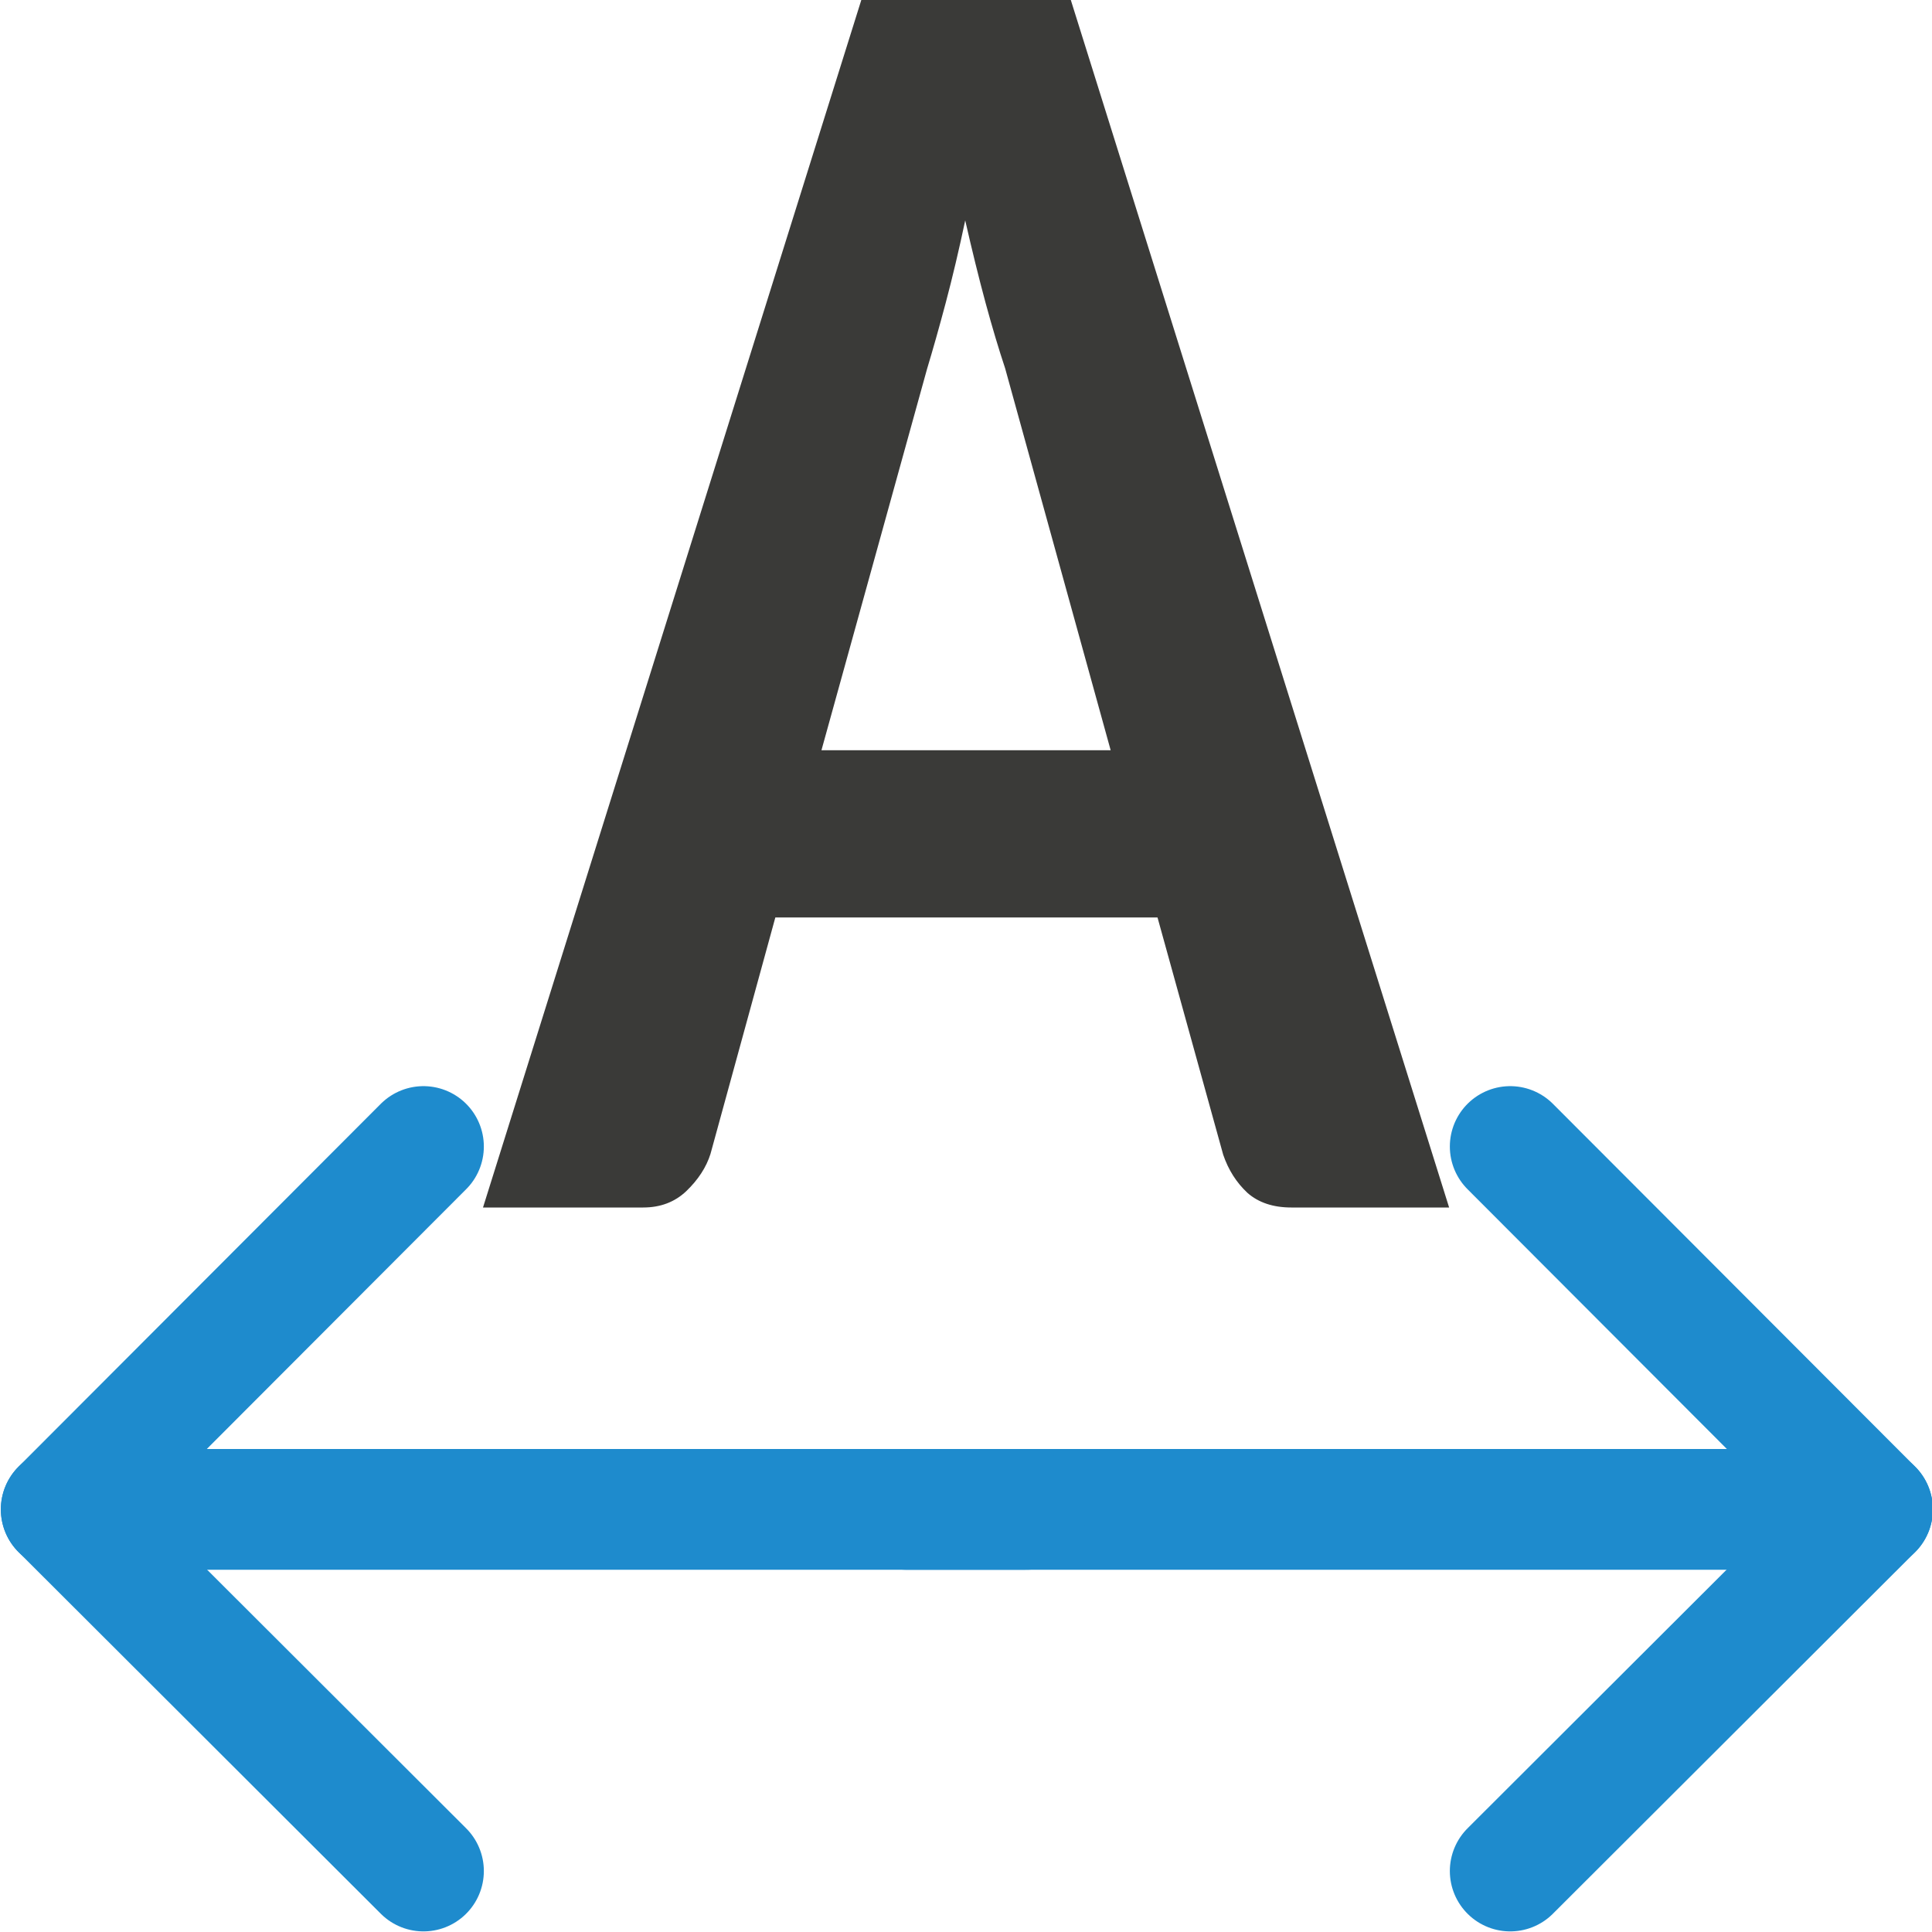
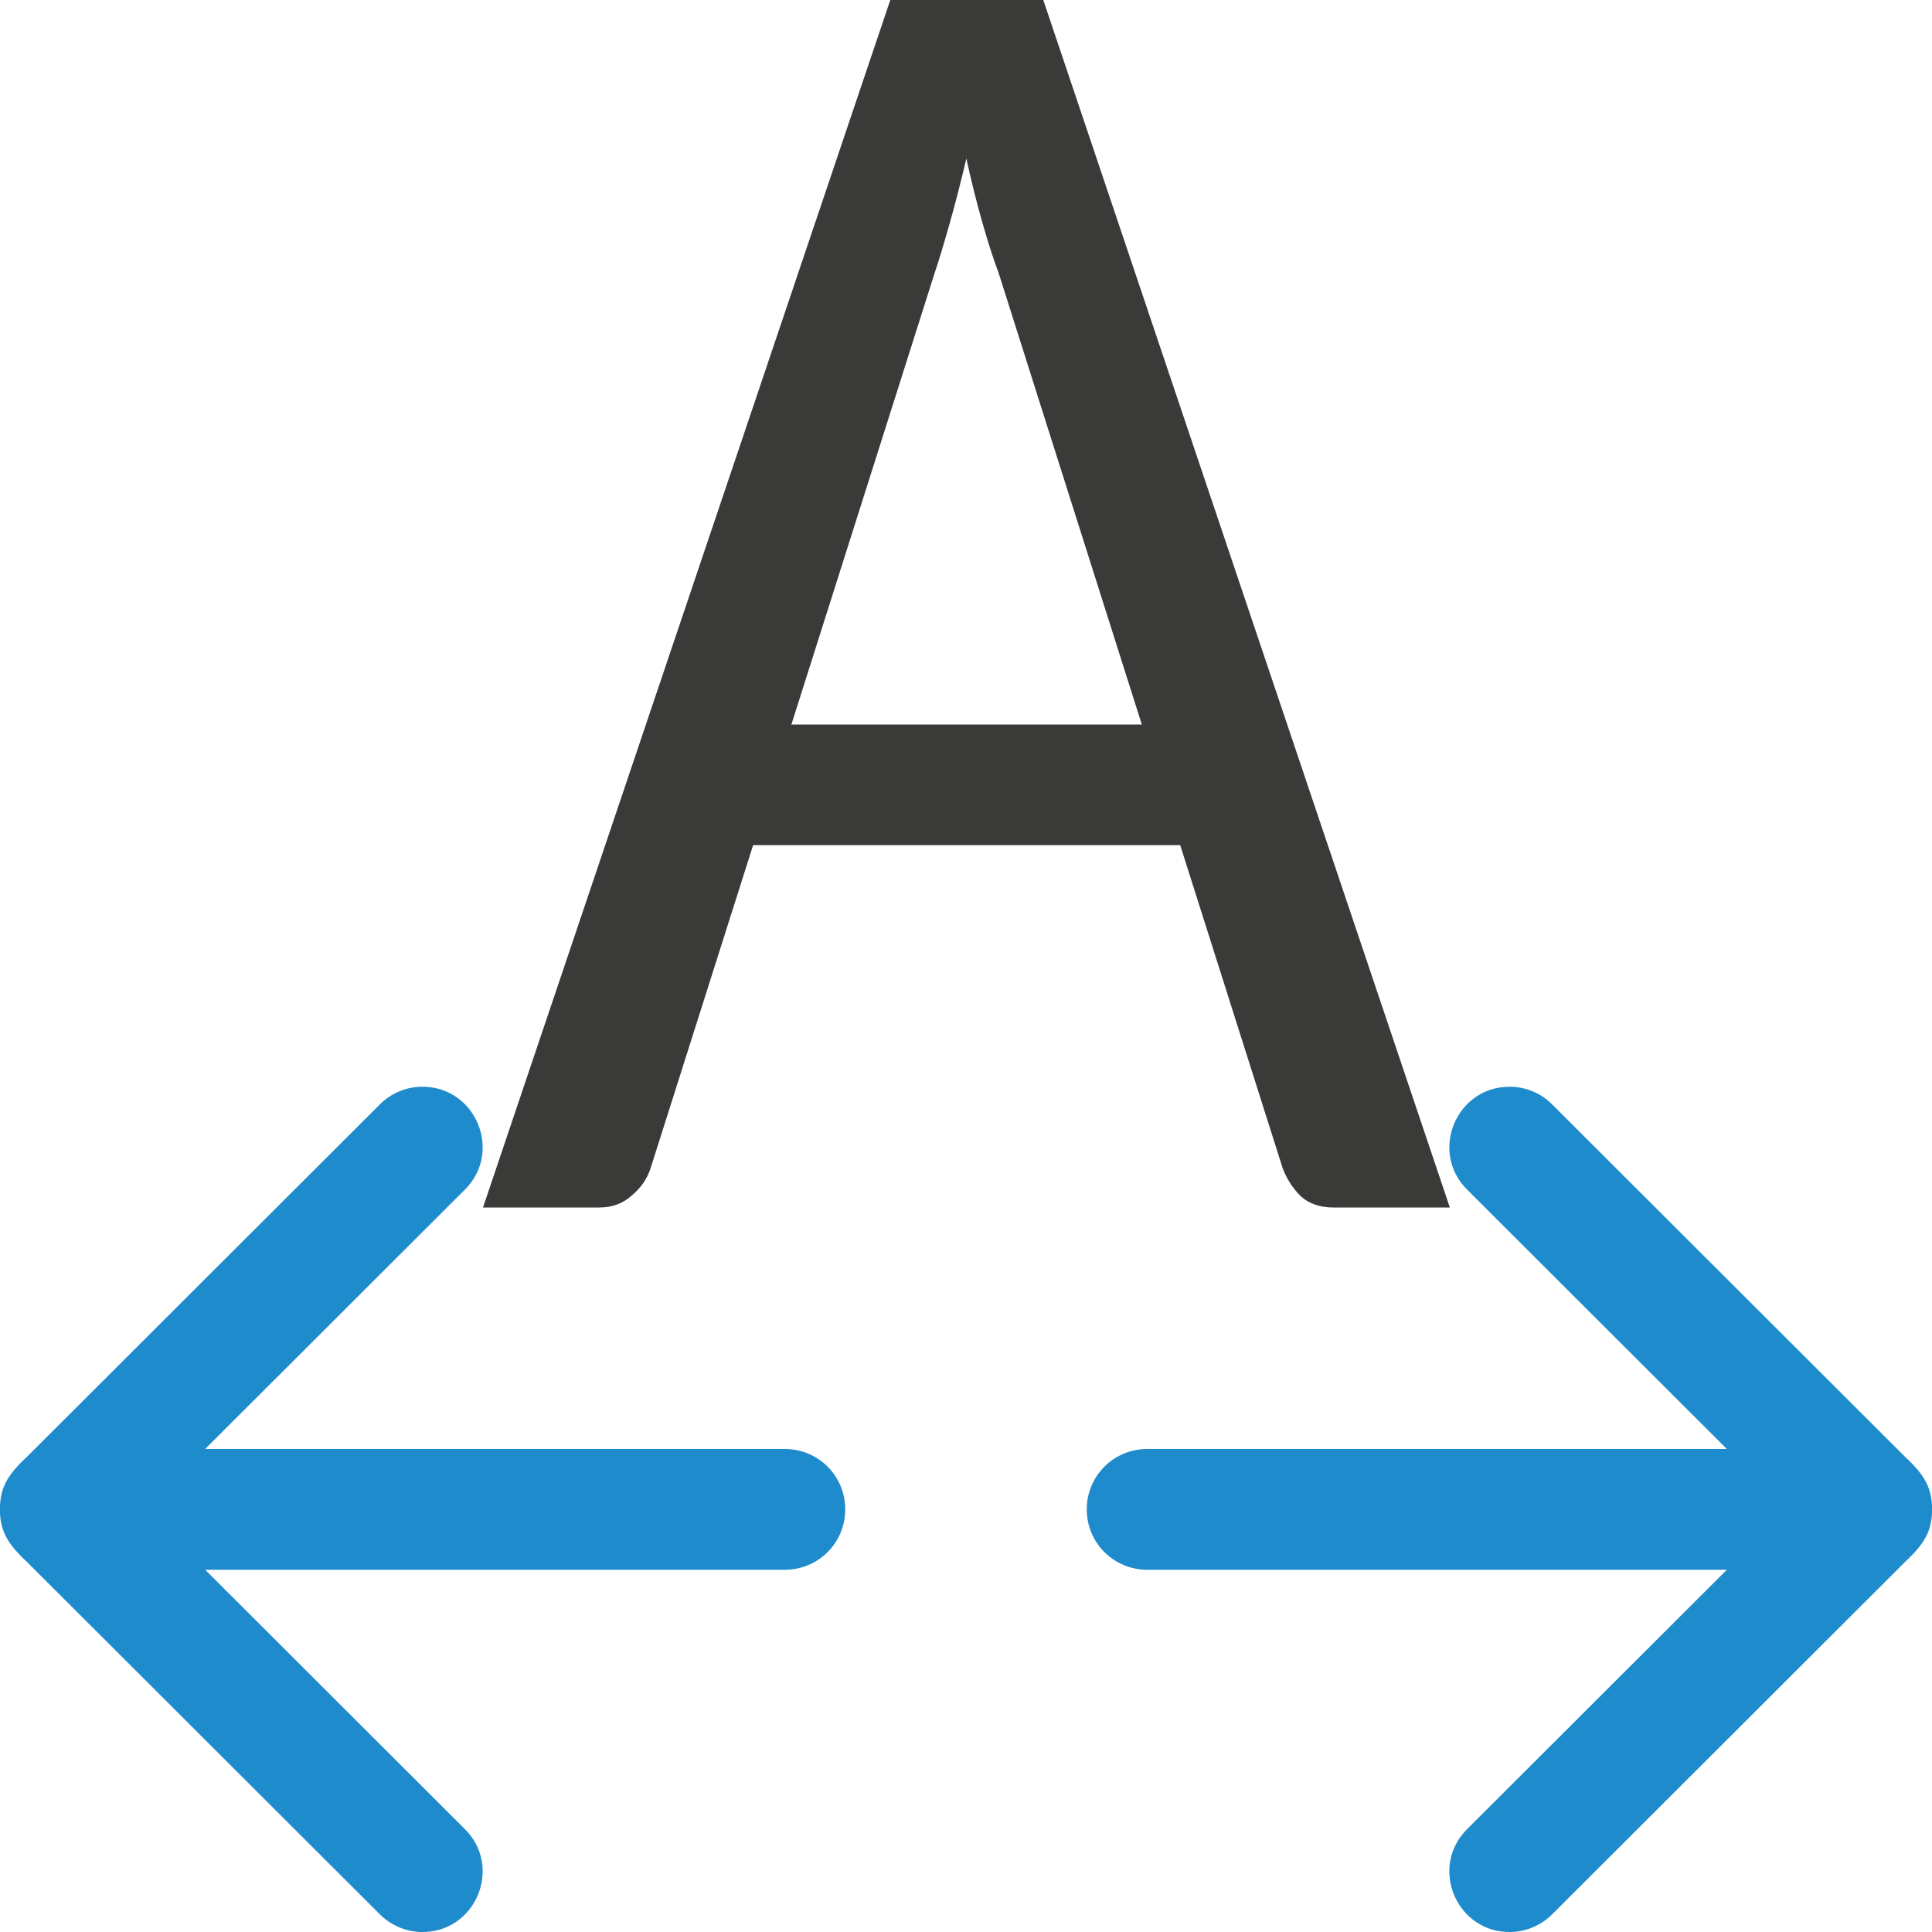
- <svg xmlns="http://www.w3.org/2000/svg" viewBox="0 0 16 16">/&gt;<path d="m7.133 0-3.133 10h1.327c.142 0 .261-.045.356-.135.099-.095.166-.198.201-.309l.537-1.958h3.165l.544 1.965c.043.126.11.231.201.316.091.08.212.121.363.121h1.307l-3.133-10zm.86 1.823c.056.246.112.474.169.685.056.206.11.386.162.542l.874 3.163h-2.395l.874-3.156c.047-.156.099-.338.155-.549.056-.211.11-.439.162-.685z" fill="#3a3a38" />
-   <g fill="none" stroke="#1e8bcd" stroke-linecap="round" stroke-linejoin="round">
-     <path d="m12.507 15.495 3-2.995-3-3.005" />
-     <path d="m15.507 12.5h-8" />
-     <path d="m3.507 15.495-3-2.995 3-3.005" />
-     <path d="m.507 12.5h7.993" />
+ <svg xmlns="http://www.w3.org/2000/svg" viewBox="0 0 16 16">
+ /&amp;gt;<path d="m7.373 0-3.373 10h.965c.105 0 .195-.034.268-.1.078-.066.129-.142.156-.229l.848-2.672h3.537l.85 2.68c.036.091.087.168.15.229.068.061.158.092.268.092h.965l-3.367-10zm.629 1.309c.041.188.085.363.131.525.046.162.091.304.137.426l1.186 3.74h-2.902l1.184-3.732c.041-.122.083-.263.129-.426.046-.162.091-.34.137-.533z" fill="#3a3a38" transform="matrix(1 0 0 1 -.00000015813 .00000051318)" />
+   <g fill="#1e8bcd">
+     <path d="m12.516 9c-.454-.012-.687.54-.361.857l2.146 2.143h-4.801c-.277 0-.5.223-.5.5s.223.5.5.5h4.801l-2.146 2.143c-.326.317-.093.869.361.857.13-.004.253-.059.344-.152l2.916-2.912c.173-.161.223-.266.225-.436-.002-.169-.051-.275-.225-.436l-2.916-2.912c-.09-.094-.214-.148-.344-.152z" />
+     <path d="m3.484 9c.454-.012.687.54.361.857l-2.146 2.143h4.801c.277 0 .5.223.5.5s-.223.5-.5.5h-4.801l2.146 2.143c.326.317.093.869-.361.857-.13-.004-.253-.059-.344-.152l-2.916-2.912c-.173-.161-.223-.266-.225-.436.002-.169.051-.275.225-.436l2.916-2.912c.09-.094.214-.148.344-.152z" />
  </g>
</svg>
